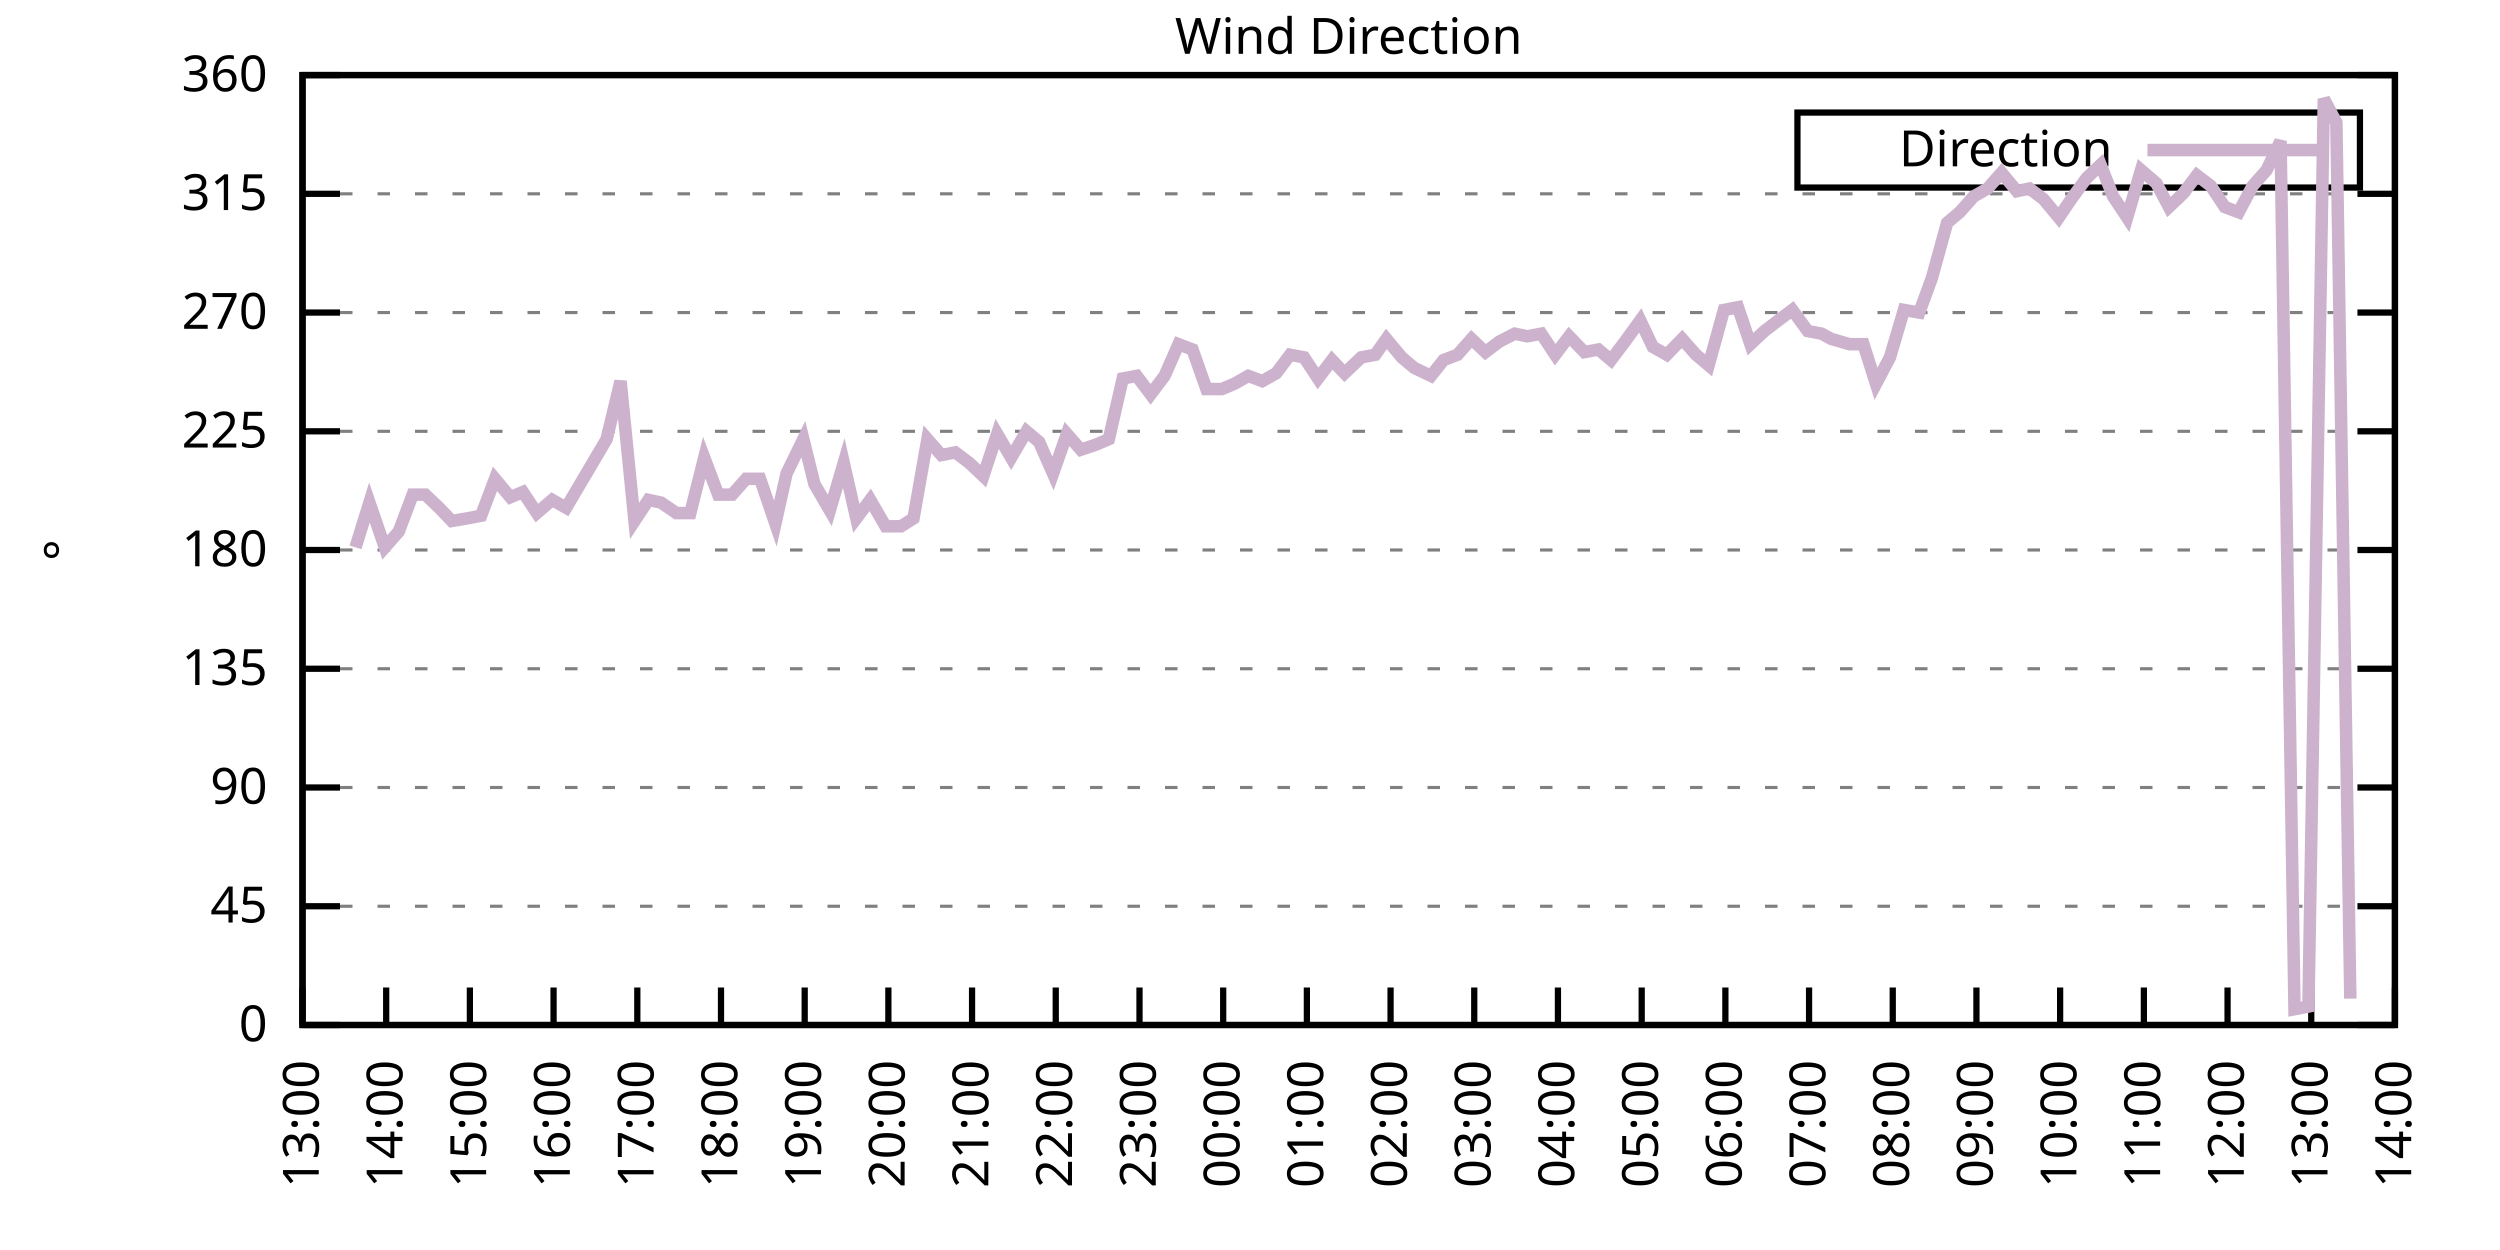
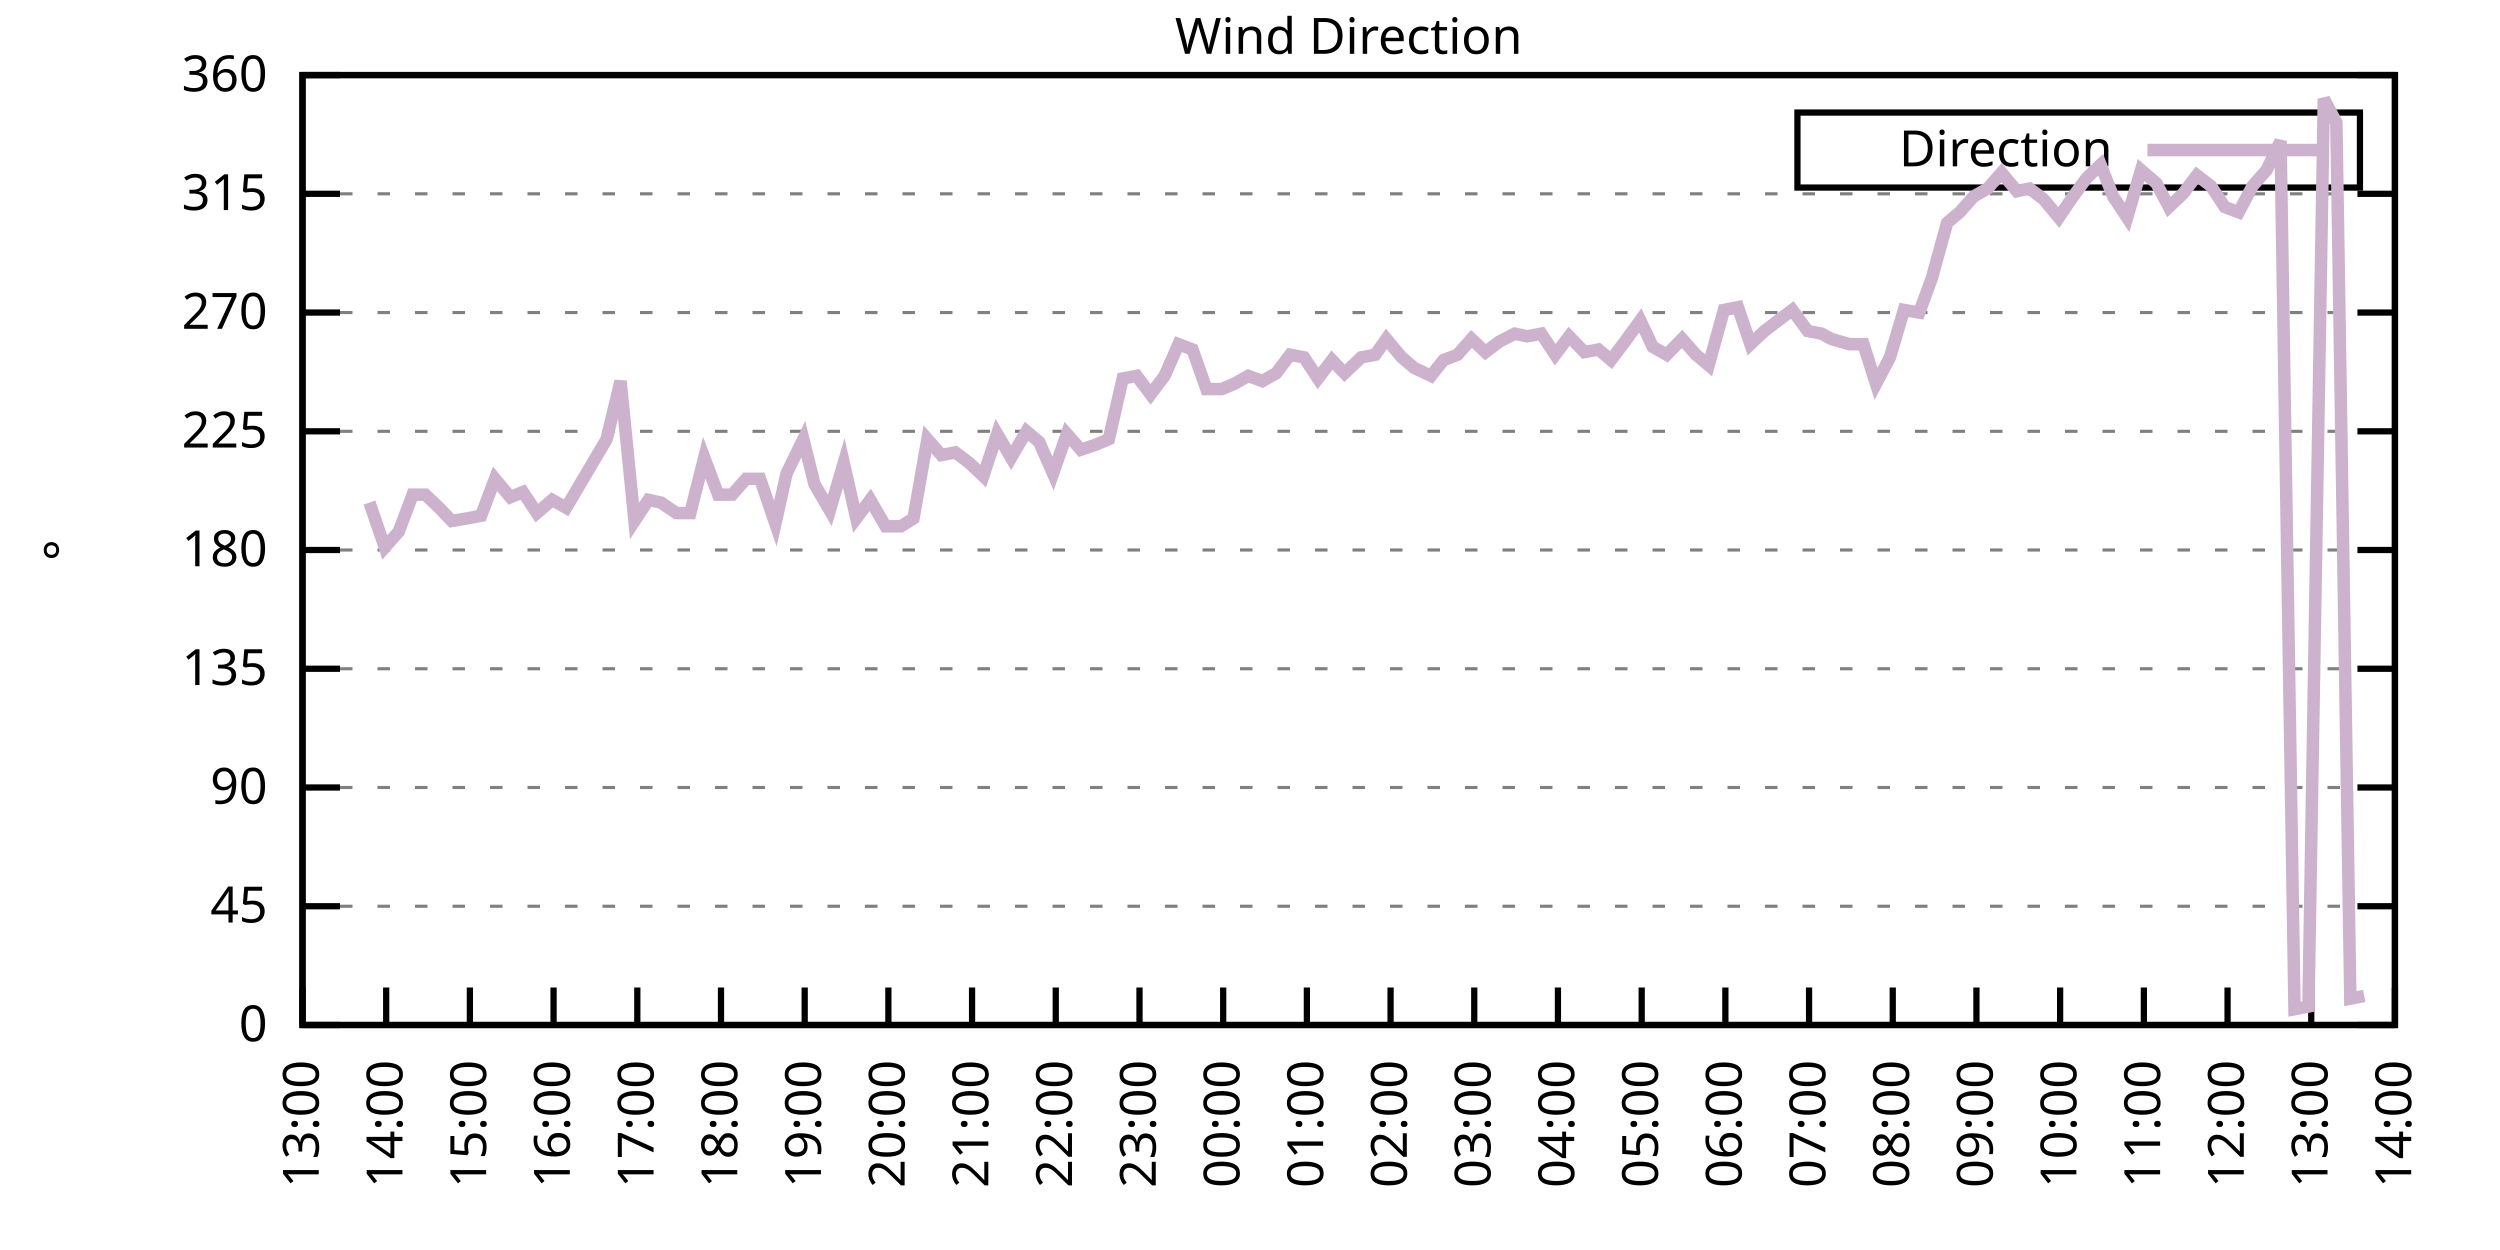
<svg xmlns="http://www.w3.org/2000/svg" xmlns:xlink="http://www.w3.org/1999/xlink" width="400" height="200" viewBox="0 0 400 200">
  <g id="gnuplot_canvas">
    <rect x="0" y="0" width="400" height="200" fill="none" />
    <defs>
      <circle id="gpDot" r="0.5" stroke-width="0.5" stroke="currentColor" />
      <path id="gpPt0" stroke-width="0.333" stroke="currentColor" d="M-1,0 h2 M0,-1 v2" />
      <path id="gpPt1" stroke-width="0.333" stroke="currentColor" d="M-1,-1 L1,1 M1,-1 L-1,1" />
      <path id="gpPt2" stroke-width="0.333" stroke="currentColor" d="M-1,0 L1,0 M0,-1 L0,1 M-1,-1 L1,1 M-1,1 L1,-1" />
      <rect id="gpPt3" stroke-width="0.333" stroke="currentColor" x="-1" y="-1" width="2" height="2" />
      <rect id="gpPt4" stroke-width="0.333" stroke="currentColor" fill="currentColor" x="-1" y="-1" width="2" height="2" />
      <circle id="gpPt5" stroke-width="0.333" stroke="currentColor" cx="0" cy="0" r="1" />
      <use xlink:href="#gpPt5" id="gpPt6" fill="currentColor" stroke="none" />
      <path id="gpPt7" stroke-width="0.333" stroke="currentColor" d="M0,-1.33 L-1.33,0.67 L1.33,0.67 z" />
      <use xlink:href="#gpPt7" id="gpPt8" fill="currentColor" stroke="none" />
      <use xlink:href="#gpPt7" id="gpPt9" stroke="currentColor" transform="rotate(180)" />
      <use xlink:href="#gpPt9" id="gpPt10" fill="currentColor" stroke="none" />
      <use xlink:href="#gpPt3" id="gpPt11" stroke="currentColor" transform="rotate(45)" />
      <use xlink:href="#gpPt11" id="gpPt12" fill="currentColor" stroke="none" />
      <path id="gpPt13" stroke-width="0.333" stroke="currentColor" d="M0,1.330 L1.265,0.411 L0.782,-1.067 L-0.782,-1.076 L-1.265,0.411 z" />
      <use xlink:href="#gpPt13" id="gpPt14" fill="currentColor" stroke="none" />
      <filter id="textbox" filterUnits="objectBoundingBox" x="0" y="0" height="1" width="1">
        <feFlood flood-color="white" flood-opacity="1" result="bgnd" />
        <feComposite in="SourceGraphic" in2="bgnd" operator="atop" />
      </filter>
      <filter id="greybox" filterUnits="objectBoundingBox" x="0" y="0" height="1" width="1">
        <feFlood flood-color="lightgrey" flood-opacity="1" result="grey" />
        <feComposite in="SourceGraphic" in2="grey" operator="atop" />
      </filter>
    </defs>
    <g fill="none" color="white" stroke="currentColor" stroke-width="1.00" stroke-linecap="butt" stroke-linejoin="miter">
</g>
    <g fill="none" color="black" stroke="currentColor" stroke-width="1.00" stroke-linecap="butt" stroke-linejoin="miter">
      <g stroke="none" shape-rendering="crispEdges">
        <polygon fill="rgb(255, 255, 255)" points="48.40,164.00 383.18,164.00 383.18,12.02 48.40,12.02 " />
      </g>
    </g>
    <g fill="none" color="black" stroke="currentColor" stroke-width="1.00" stroke-linecap="butt" stroke-linejoin="miter">
</g>
    <g fill="none" color="black" stroke="black" stroke-width="0.50" stroke-linecap="butt" stroke-linejoin="miter">
</g>
    <g fill="none" color="gray" stroke="currentColor" stroke-width="0.50" stroke-linecap="butt" stroke-linejoin="miter">
      <path stroke="gray" stroke-dasharray="2,4" class="gridline" d="M48.40,164.00 L383.19,164.00  " />
    </g>
    <g fill="none" color="gray" stroke="gray" stroke-width="1.00" stroke-linecap="butt" stroke-linejoin="miter">
</g>
    <g fill="none" color="black" stroke="currentColor" stroke-width="1.00" stroke-linecap="butt" stroke-linejoin="miter">
      <path stroke="black" d="M48.40,164.00 L54.40,164.00 M383.19,164.00 L377.19,164.00  " />
      <g transform="translate(42.80,166.60)" stroke="none" fill="black" font-family="Sans" font-size="8.00" text-anchor="end">
        <text>
          <tspan font-family="Sans"> 0</tspan>
        </text>
      </g>
    </g>
    <g fill="none" color="black" stroke="currentColor" stroke-width="1.00" stroke-linecap="butt" stroke-linejoin="miter">
</g>
    <g fill="none" color="black" stroke="black" stroke-width="0.50" stroke-linecap="butt" stroke-linejoin="miter">
</g>
    <g fill="none" color="gray" stroke="currentColor" stroke-width="0.50" stroke-linecap="butt" stroke-linejoin="miter">
      <path stroke="gray" stroke-dasharray="2,4" class="gridline" d="M48.40,145.00 L383.19,145.00  " />
    </g>
    <g fill="none" color="gray" stroke="gray" stroke-width="1.00" stroke-linecap="butt" stroke-linejoin="miter">
</g>
    <g fill="none" color="black" stroke="currentColor" stroke-width="1.00" stroke-linecap="butt" stroke-linejoin="miter">
      <path stroke="black" d="M48.40,145.00 L54.40,145.00 M383.19,145.00 L377.19,145.00  " />
      <g transform="translate(42.80,147.60)" stroke="none" fill="black" font-family="Sans" font-size="8.00" text-anchor="end">
        <text>
          <tspan font-family="Sans"> 45</tspan>
        </text>
      </g>
    </g>
    <g fill="none" color="black" stroke="currentColor" stroke-width="1.00" stroke-linecap="butt" stroke-linejoin="miter">
</g>
    <g fill="none" color="black" stroke="black" stroke-width="0.50" stroke-linecap="butt" stroke-linejoin="miter">
</g>
    <g fill="none" color="gray" stroke="currentColor" stroke-width="0.50" stroke-linecap="butt" stroke-linejoin="miter">
      <path stroke="gray" stroke-dasharray="2,4" class="gridline" d="M48.40,126.00 L383.19,126.00  " />
    </g>
    <g fill="none" color="gray" stroke="gray" stroke-width="1.00" stroke-linecap="butt" stroke-linejoin="miter">
</g>
    <g fill="none" color="black" stroke="currentColor" stroke-width="1.00" stroke-linecap="butt" stroke-linejoin="miter">
      <path stroke="black" d="M48.40,126.00 L54.40,126.00 M383.19,126.00 L377.19,126.00  " />
      <g transform="translate(42.80,128.60)" stroke="none" fill="black" font-family="Sans" font-size="8.00" text-anchor="end">
        <text>
          <tspan font-family="Sans"> 90</tspan>
        </text>
      </g>
    </g>
    <g fill="none" color="black" stroke="currentColor" stroke-width="1.00" stroke-linecap="butt" stroke-linejoin="miter">
</g>
    <g fill="none" color="black" stroke="black" stroke-width="0.50" stroke-linecap="butt" stroke-linejoin="miter">
</g>
    <g fill="none" color="gray" stroke="currentColor" stroke-width="0.50" stroke-linecap="butt" stroke-linejoin="miter">
      <path stroke="gray" stroke-dasharray="2,4" class="gridline" d="M48.40,107.00 L383.19,107.00  " />
    </g>
    <g fill="none" color="gray" stroke="gray" stroke-width="1.00" stroke-linecap="butt" stroke-linejoin="miter">
</g>
    <g fill="none" color="black" stroke="currentColor" stroke-width="1.00" stroke-linecap="butt" stroke-linejoin="miter">
      <path stroke="black" d="M48.40,107.00 L54.40,107.00 M383.19,107.00 L377.19,107.00  " />
      <g transform="translate(42.80,109.60)" stroke="none" fill="black" font-family="Sans" font-size="8.00" text-anchor="end">
        <text>
          <tspan font-family="Sans"> 135</tspan>
        </text>
      </g>
    </g>
    <g fill="none" color="black" stroke="currentColor" stroke-width="1.00" stroke-linecap="butt" stroke-linejoin="miter">
</g>
    <g fill="none" color="black" stroke="black" stroke-width="0.50" stroke-linecap="butt" stroke-linejoin="miter">
</g>
    <g fill="none" color="gray" stroke="currentColor" stroke-width="0.50" stroke-linecap="butt" stroke-linejoin="miter">
      <path stroke="gray" stroke-dasharray="2,4" class="gridline" d="M48.40,88.00 L383.19,88.00  " />
    </g>
    <g fill="none" color="gray" stroke="gray" stroke-width="1.00" stroke-linecap="butt" stroke-linejoin="miter">
</g>
    <g fill="none" color="black" stroke="currentColor" stroke-width="1.00" stroke-linecap="butt" stroke-linejoin="miter">
      <path stroke="black" d="M48.40,88.00 L54.40,88.00 M383.19,88.00 L377.19,88.00  " />
      <g transform="translate(42.80,90.60)" stroke="none" fill="black" font-family="Sans" font-size="8.00" text-anchor="end">
        <text>
          <tspan font-family="Sans"> 180</tspan>
        </text>
      </g>
    </g>
    <g fill="none" color="black" stroke="currentColor" stroke-width="1.00" stroke-linecap="butt" stroke-linejoin="miter">
</g>
    <g fill="none" color="black" stroke="black" stroke-width="0.50" stroke-linecap="butt" stroke-linejoin="miter">
</g>
    <g fill="none" color="gray" stroke="currentColor" stroke-width="0.50" stroke-linecap="butt" stroke-linejoin="miter">
      <path stroke="gray" stroke-dasharray="2,4" class="gridline" d="M48.40,69.01 L383.19,69.01  " />
    </g>
    <g fill="none" color="gray" stroke="gray" stroke-width="1.00" stroke-linecap="butt" stroke-linejoin="miter">
</g>
    <g fill="none" color="black" stroke="currentColor" stroke-width="1.00" stroke-linecap="butt" stroke-linejoin="miter">
      <path stroke="black" d="M48.40,69.01 L54.40,69.01 M383.19,69.01 L377.19,69.01  " />
      <g transform="translate(42.80,71.61)" stroke="none" fill="black" font-family="Sans" font-size="8.00" text-anchor="end">
        <text>
          <tspan font-family="Sans"> 225</tspan>
        </text>
      </g>
    </g>
    <g fill="none" color="black" stroke="currentColor" stroke-width="1.00" stroke-linecap="butt" stroke-linejoin="miter">
</g>
    <g fill="none" color="black" stroke="black" stroke-width="0.50" stroke-linecap="butt" stroke-linejoin="miter">
</g>
    <g fill="none" color="gray" stroke="currentColor" stroke-width="0.50" stroke-linecap="butt" stroke-linejoin="miter">
      <path stroke="gray" stroke-dasharray="2,4" class="gridline" d="M48.40,50.01 L383.19,50.01  " />
    </g>
    <g fill="none" color="gray" stroke="gray" stroke-width="1.00" stroke-linecap="butt" stroke-linejoin="miter">
</g>
    <g fill="none" color="black" stroke="currentColor" stroke-width="1.00" stroke-linecap="butt" stroke-linejoin="miter">
      <path stroke="black" d="M48.40,50.01 L54.40,50.01 M383.19,50.01 L377.19,50.01  " />
      <g transform="translate(42.80,52.61)" stroke="none" fill="black" font-family="Sans" font-size="8.00" text-anchor="end">
        <text>
          <tspan font-family="Sans"> 270</tspan>
        </text>
      </g>
    </g>
    <g fill="none" color="black" stroke="currentColor" stroke-width="1.00" stroke-linecap="butt" stroke-linejoin="miter">
</g>
    <g fill="none" color="black" stroke="black" stroke-width="0.50" stroke-linecap="butt" stroke-linejoin="miter">
</g>
    <g fill="none" color="gray" stroke="currentColor" stroke-width="0.50" stroke-linecap="butt" stroke-linejoin="miter">
      <path stroke="gray" stroke-dasharray="2,4" class="gridline" d="M48.40,31.01 L383.19,31.01  " />
    </g>
    <g fill="none" color="gray" stroke="gray" stroke-width="1.00" stroke-linecap="butt" stroke-linejoin="miter">
</g>
    <g fill="none" color="black" stroke="currentColor" stroke-width="1.00" stroke-linecap="butt" stroke-linejoin="miter">
      <path stroke="black" d="M48.40,31.01 L54.40,31.01 M383.19,31.01 L377.19,31.01  " />
      <g transform="translate(42.80,33.61)" stroke="none" fill="black" font-family="Sans" font-size="8.00" text-anchor="end">
        <text>
          <tspan font-family="Sans"> 315</tspan>
        </text>
      </g>
    </g>
    <g fill="none" color="black" stroke="currentColor" stroke-width="1.00" stroke-linecap="butt" stroke-linejoin="miter">
</g>
    <g fill="none" color="black" stroke="black" stroke-width="0.50" stroke-linecap="butt" stroke-linejoin="miter">
</g>
    <g fill="none" color="gray" stroke="currentColor" stroke-width="0.50" stroke-linecap="butt" stroke-linejoin="miter">
      <path stroke="gray" stroke-dasharray="2,4" class="gridline" d="M48.40,12.01 L383.19,12.01  " />
    </g>
    <g fill="none" color="gray" stroke="gray" stroke-width="1.00" stroke-linecap="butt" stroke-linejoin="miter">
</g>
    <g fill="none" color="black" stroke="currentColor" stroke-width="1.00" stroke-linecap="butt" stroke-linejoin="miter">
      <path stroke="black" d="M48.40,12.01 L54.40,12.01 M383.19,12.01 L377.19,12.01  " />
      <g transform="translate(42.80,14.61)" stroke="none" fill="black" font-family="Sans" font-size="8.00" text-anchor="end">
        <text>
          <tspan font-family="Sans"> 360</tspan>
        </text>
      </g>
    </g>
    <g fill="none" color="black" stroke="currentColor" stroke-width="1.00" stroke-linecap="butt" stroke-linejoin="miter">
      <path stroke="black" d="M48.40,164.00 L48.40,158.00  " />
      <g transform="translate(51.00,169.60) rotate(270.00)" stroke="none" fill="black" font-family="Sans" font-size="8.00" text-anchor="end">
        <text>
          <tspan font-family="Sans">13:00</tspan>
        </text>
      </g>
    </g>
    <g fill="none" color="black" stroke="currentColor" stroke-width="1.00" stroke-linecap="butt" stroke-linejoin="miter">
      <path stroke="black" d="M61.79,164.00 L61.79,158.00  " />
      <g transform="translate(64.39,169.60) rotate(270.00)" stroke="none" fill="black" font-family="Sans" font-size="8.00" text-anchor="end">
        <text>
          <tspan font-family="Sans">14:00</tspan>
        </text>
      </g>
    </g>
    <g fill="none" color="black" stroke="currentColor" stroke-width="1.00" stroke-linecap="butt" stroke-linejoin="miter">
      <path stroke="black" d="M75.18,164.00 L75.18,158.00  " />
      <g transform="translate(77.78,169.60) rotate(270.00)" stroke="none" fill="black" font-family="Sans" font-size="8.00" text-anchor="end">
        <text>
          <tspan font-family="Sans">15:00</tspan>
        </text>
      </g>
    </g>
    <g fill="none" color="black" stroke="currentColor" stroke-width="1.00" stroke-linecap="butt" stroke-linejoin="miter">
      <path stroke="black" d="M88.57,164.00 L88.57,158.00  " />
      <g transform="translate(91.17,169.60) rotate(270.00)" stroke="none" fill="black" font-family="Sans" font-size="8.00" text-anchor="end">
        <text>
          <tspan font-family="Sans">16:00</tspan>
        </text>
      </g>
    </g>
    <g fill="none" color="black" stroke="currentColor" stroke-width="1.00" stroke-linecap="butt" stroke-linejoin="miter">
      <path stroke="black" d="M101.97,164.00 L101.97,158.00  " />
      <g transform="translate(104.57,169.60) rotate(270.00)" stroke="none" fill="black" font-family="Sans" font-size="8.00" text-anchor="end">
        <text>
          <tspan font-family="Sans">17:00</tspan>
        </text>
      </g>
    </g>
    <g fill="none" color="black" stroke="currentColor" stroke-width="1.00" stroke-linecap="butt" stroke-linejoin="miter">
      <path stroke="black" d="M115.36,164.00 L115.36,158.00  " />
      <g transform="translate(117.96,169.60) rotate(270.00)" stroke="none" fill="black" font-family="Sans" font-size="8.00" text-anchor="end">
        <text>
          <tspan font-family="Sans">18:00</tspan>
        </text>
      </g>
    </g>
    <g fill="none" color="black" stroke="currentColor" stroke-width="1.00" stroke-linecap="butt" stroke-linejoin="miter">
      <path stroke="black" d="M128.75,164.00 L128.75,158.00  " />
      <g transform="translate(131.35,169.60) rotate(270.00)" stroke="none" fill="black" font-family="Sans" font-size="8.00" text-anchor="end">
        <text>
          <tspan font-family="Sans">19:00</tspan>
        </text>
      </g>
    </g>
    <g fill="none" color="black" stroke="currentColor" stroke-width="1.00" stroke-linecap="butt" stroke-linejoin="miter">
      <path stroke="black" d="M142.14,164.00 L142.14,158.00  " />
      <g transform="translate(144.74,169.60) rotate(270.00)" stroke="none" fill="black" font-family="Sans" font-size="8.00" text-anchor="end">
        <text>
          <tspan font-family="Sans">20:00</tspan>
        </text>
      </g>
    </g>
    <g fill="none" color="black" stroke="currentColor" stroke-width="1.00" stroke-linecap="butt" stroke-linejoin="miter">
      <path stroke="black" d="M155.53,164.00 L155.53,158.00  " />
      <g transform="translate(158.13,169.60) rotate(270.00)" stroke="none" fill="black" font-family="Sans" font-size="8.00" text-anchor="end">
        <text>
          <tspan font-family="Sans">21:00</tspan>
        </text>
      </g>
    </g>
    <g fill="none" color="black" stroke="currentColor" stroke-width="1.00" stroke-linecap="butt" stroke-linejoin="miter">
      <path stroke="black" d="M168.92,164.00 L168.92,158.00  " />
      <g transform="translate(171.52,169.60) rotate(270.00)" stroke="none" fill="black" font-family="Sans" font-size="8.00" text-anchor="end">
        <text>
          <tspan font-family="Sans">22:00</tspan>
        </text>
      </g>
    </g>
    <g fill="none" color="black" stroke="currentColor" stroke-width="1.00" stroke-linecap="butt" stroke-linejoin="miter">
      <path stroke="black" d="M182.32,164.00 L182.32,158.00  " />
      <g transform="translate(184.92,169.60) rotate(270.00)" stroke="none" fill="black" font-family="Sans" font-size="8.00" text-anchor="end">
        <text>
          <tspan font-family="Sans">23:00</tspan>
        </text>
      </g>
    </g>
    <g fill="none" color="black" stroke="currentColor" stroke-width="1.00" stroke-linecap="butt" stroke-linejoin="miter">
      <path stroke="black" d="M195.71,164.00 L195.71,158.00  " />
      <g transform="translate(198.31,169.60) rotate(270.00)" stroke="none" fill="black" font-family="Sans" font-size="8.00" text-anchor="end">
        <text>
          <tspan font-family="Sans">00:00</tspan>
        </text>
      </g>
    </g>
    <g fill="none" color="black" stroke="currentColor" stroke-width="1.00" stroke-linecap="butt" stroke-linejoin="miter">
      <path stroke="black" d="M209.10,164.00 L209.10,158.00  " />
      <g transform="translate(211.70,169.60) rotate(270.00)" stroke="none" fill="black" font-family="Sans" font-size="8.00" text-anchor="end">
        <text>
          <tspan font-family="Sans">01:00</tspan>
        </text>
      </g>
    </g>
    <g fill="none" color="black" stroke="currentColor" stroke-width="1.00" stroke-linecap="butt" stroke-linejoin="miter">
      <path stroke="black" d="M222.49,164.00 L222.49,158.00  " />
      <g transform="translate(225.09,169.60) rotate(270.00)" stroke="none" fill="black" font-family="Sans" font-size="8.00" text-anchor="end">
        <text>
          <tspan font-family="Sans">02:00</tspan>
        </text>
      </g>
    </g>
    <g fill="none" color="black" stroke="currentColor" stroke-width="1.00" stroke-linecap="butt" stroke-linejoin="miter">
      <path stroke="black" d="M235.88,164.00 L235.88,158.00  " />
      <g transform="translate(238.48,169.60) rotate(270.00)" stroke="none" fill="black" font-family="Sans" font-size="8.00" text-anchor="end">
        <text>
          <tspan font-family="Sans">03:00</tspan>
        </text>
      </g>
    </g>
    <g fill="none" color="black" stroke="currentColor" stroke-width="1.00" stroke-linecap="butt" stroke-linejoin="miter">
      <path stroke="black" d="M249.27,164.00 L249.27,158.00  " />
      <g transform="translate(251.87,169.60) rotate(270.00)" stroke="none" fill="black" font-family="Sans" font-size="8.00" text-anchor="end">
        <text>
          <tspan font-family="Sans">04:00</tspan>
        </text>
      </g>
    </g>
    <g fill="none" color="black" stroke="currentColor" stroke-width="1.00" stroke-linecap="butt" stroke-linejoin="miter">
      <path stroke="black" d="M262.67,164.00 L262.67,158.00  " />
      <g transform="translate(265.27,169.60) rotate(270.00)" stroke="none" fill="black" font-family="Sans" font-size="8.00" text-anchor="end">
        <text>
          <tspan font-family="Sans">05:00</tspan>
        </text>
      </g>
    </g>
    <g fill="none" color="black" stroke="currentColor" stroke-width="1.00" stroke-linecap="butt" stroke-linejoin="miter">
      <path stroke="black" d="M276.06,164.00 L276.06,158.00  " />
      <g transform="translate(278.66,169.60) rotate(270.00)" stroke="none" fill="black" font-family="Sans" font-size="8.00" text-anchor="end">
        <text>
          <tspan font-family="Sans">06:00</tspan>
        </text>
      </g>
    </g>
    <g fill="none" color="black" stroke="currentColor" stroke-width="1.00" stroke-linecap="butt" stroke-linejoin="miter">
      <path stroke="black" d="M289.45,164.00 L289.45,158.00  " />
      <g transform="translate(292.05,169.60) rotate(270.00)" stroke="none" fill="black" font-family="Sans" font-size="8.00" text-anchor="end">
        <text>
          <tspan font-family="Sans">07:00</tspan>
        </text>
      </g>
    </g>
    <g fill="none" color="black" stroke="currentColor" stroke-width="1.00" stroke-linecap="butt" stroke-linejoin="miter">
      <path stroke="black" d="M302.84,164.00 L302.84,158.00  " />
      <g transform="translate(305.44,169.60) rotate(270.00)" stroke="none" fill="black" font-family="Sans" font-size="8.00" text-anchor="end">
        <text>
          <tspan font-family="Sans">08:00</tspan>
        </text>
      </g>
    </g>
    <g fill="none" color="black" stroke="currentColor" stroke-width="1.00" stroke-linecap="butt" stroke-linejoin="miter">
      <path stroke="black" d="M316.23,164.00 L316.23,158.00  " />
      <g transform="translate(318.83,169.60) rotate(270.00)" stroke="none" fill="black" font-family="Sans" font-size="8.00" text-anchor="end">
        <text>
          <tspan font-family="Sans">09:00</tspan>
        </text>
      </g>
    </g>
    <g fill="none" color="black" stroke="currentColor" stroke-width="1.00" stroke-linecap="butt" stroke-linejoin="miter">
      <path stroke="black" d="M329.62,164.00 L329.62,158.00  " />
      <g transform="translate(332.22,169.60) rotate(270.00)" stroke="none" fill="black" font-family="Sans" font-size="8.00" text-anchor="end">
        <text>
          <tspan font-family="Sans">10:00</tspan>
        </text>
      </g>
    </g>
    <g fill="none" color="black" stroke="currentColor" stroke-width="1.00" stroke-linecap="butt" stroke-linejoin="miter">
      <path stroke="black" d="M343.02,164.00 L343.02,158.00  " />
      <g transform="translate(345.62,169.60) rotate(270.00)" stroke="none" fill="black" font-family="Sans" font-size="8.00" text-anchor="end">
        <text>
          <tspan font-family="Sans">11:00</tspan>
        </text>
      </g>
    </g>
    <g fill="none" color="black" stroke="currentColor" stroke-width="1.00" stroke-linecap="butt" stroke-linejoin="miter">
      <path stroke="black" d="M356.41,164.00 L356.41,158.00  " />
      <g transform="translate(359.01,169.60) rotate(270.00)" stroke="none" fill="black" font-family="Sans" font-size="8.00" text-anchor="end">
        <text>
          <tspan font-family="Sans">12:00</tspan>
        </text>
      </g>
    </g>
    <g fill="none" color="black" stroke="currentColor" stroke-width="1.00" stroke-linecap="butt" stroke-linejoin="miter">
      <path stroke="black" d="M369.80,164.00 L369.80,158.00  " />
      <g transform="translate(372.40,169.60) rotate(270.00)" stroke="none" fill="black" font-family="Sans" font-size="8.00" text-anchor="end">
        <text>
          <tspan font-family="Sans">13:00</tspan>
        </text>
      </g>
    </g>
    <g fill="none" color="black" stroke="currentColor" stroke-width="1.00" stroke-linecap="butt" stroke-linejoin="miter">
      <path stroke="black" d="M383.19,164.00 L383.19,158.00  " />
      <g transform="translate(385.79,169.60) rotate(270.00)" stroke="none" fill="black" font-family="Sans" font-size="8.00" text-anchor="end">
        <text>
          <tspan font-family="Sans">14:00</tspan>
        </text>
      </g>
    </g>
    <g fill="none" color="black" stroke="currentColor" stroke-width="1.00" stroke-linecap="butt" stroke-linejoin="miter">
</g>
    <g fill="none" color="black" stroke="currentColor" stroke-width="1.00" stroke-linecap="butt" stroke-linejoin="miter">
      <path stroke="black" d="M48.40,12.01 L48.40,164.00 L383.19,164.00 L383.19,12.01 L48.40,12.01 Z  " />
    </g>
    <g fill="none" color="black" stroke="currentColor" stroke-width="1.00" stroke-linecap="butt" stroke-linejoin="miter">
</g>
    <g fill="none" color="black" stroke="currentColor" stroke-width="1.00" stroke-linecap="butt" stroke-linejoin="miter">
      <path stroke="black" d="M287.59,30.01 L287.59,18.01 L377.59,18.01 L377.59,30.01 L287.59,30.01 Z  " />
    </g>
    <g id="Wind_direction_plot_1">
      <g fill="none" color="white" stroke="black" stroke-width="2.00" stroke-linecap="butt" stroke-linejoin="miter">
</g>
      <g fill="none" color="black" stroke="currentColor" stroke-width="2.00" stroke-linecap="butt" stroke-linejoin="miter">
        <g transform="translate(337.99,26.61)" stroke="none" fill="black" font-family="Sans" font-size="8.00" text-anchor="end">
          <text>
            <tspan font-family="Sans">Direction</tspan>
          </text>
        </g>
      </g>
      <g fill="none" color="black" stroke="currentColor" stroke-width="2.00" stroke-linecap="butt" stroke-linejoin="miter">
-         <path stroke="rgb(204, 178, 204)" d="M343.59,24.01 L371.99,24.01 M56.88,87.58 L59.11,80.41 L61.57,87.58 L63.80,85.05 L66.03,79.14 L68.04,79.14   L70.27,81.25 L72.28,83.36 L74.74,82.94 L76.97,82.52 L79.20,76.61 L81.66,79.56 L83.66,78.72 L85.90,82.09   L88.35,79.98 L90.58,81.25 L97.06,70.27 L99.29,60.98 L101.52,83.36 L103.75,79.98 L105.76,80.41 L108.22,82.09   L110.45,82.09 L112.68,73.23 L114.91,79.14 L117.14,79.14 L119.38,76.61 L121.61,76.61 L124.06,83.78 L125.85,75.76   L128.53,70.27 L130.31,77.45 L132.77,81.67 L135.00,74.07 L137.01,82.94 L139.24,79.98 L141.69,84.21 L144.15,84.21   L146.16,82.94 L148.39,70.27 L150.62,72.81 L152.85,72.38 L155.09,74.07 L157.32,76.18 L159.55,69.43 L161.78,73.23   L164.24,69.01 L166.25,70.70 L168.48,75.76 L170.71,69.43 L172.94,71.96 L175.40,71.12 L177.41,70.27 L179.64,60.56   L181.87,60.14 L184.10,63.10 L186.33,60.14 L188.57,55.07 L190.80,55.92 L193.03,62.25 L195.48,62.25 L197.49,61.41   L199.73,60.14 L201.96,60.98 L204.19,59.72 L206.42,56.76 L208.65,57.18 L210.88,60.56 L213.12,57.61 L215.13,59.72   L217.80,57.18 L220.04,56.76 L221.82,54.23 L224.28,57.18 L226.29,58.87 L228.96,60.14 L230.97,57.61 L233.20,56.76   L235.44,54.23 L237.67,56.34 L239.90,54.65 L242.36,53.39 L244.36,53.81 L246.60,53.39 L248.83,56.76 L251.06,53.81   L253.51,56.34 L255.75,55.92 L257.76,57.61 L259.99,54.65 L262.44,51.27 L264.45,55.50 L266.68,56.76 L269.14,54.23   L271.37,56.76 L273.38,58.45 L275.83,49.59 L278.07,49.16 L280.07,55.07 L282.31,52.96 L284.54,51.27 L286.77,49.59   L289.23,52.96 L291.46,53.39 L293.02,54.23 L295.92,55.07 L298.15,55.07 L300.16,61.41 L302.39,57.18 L304.63,49.59   L307.08,50.01 L309.09,44.52 L311.54,35.65 L313.55,33.96 L315.79,31.43 L318.02,30.16 L320.25,27.63 L322.70,30.59   L324.71,30.16 L326.95,31.85 L329.40,34.81 L331.41,31.85 L333.86,28.48 L336.10,26.36 L338.10,31.43 L340.34,34.81   L342.57,27.21 L345.02,29.32 L347.03,33.12 L349.26,31.01 L351.50,28.05 L353.73,29.74 L355.96,33.12 L358.19,33.96   L360.42,29.74 L362.66,27.21 L364.89,22.56 L367.12,161.47 L369.35,161.04 L371.81,15.81 L373.82,19.61 L376.05,159.78    " />
+         <path stroke="rgb(204, 178, 204)" d="M343.59,24.01 L371.99,24.01 M59.11,80.41 L61.57,87.58 L63.80,85.05 L66.03,79.14 L68.04,79.14 L70.27,81.25   L72.28,83.36 L74.74,82.94 L76.97,82.52 L79.20,76.61 L81.66,79.56 L83.66,78.72 L85.90,82.09 L88.35,79.98   L90.58,81.25 L97.06,70.27 L99.29,60.98 L101.52,83.36 L103.75,79.98 L105.76,80.41 L108.22,82.09 L110.45,82.09   L112.68,73.23 L114.91,79.14 L117.14,79.14 L119.38,76.61 L121.61,76.61 L124.06,83.78 L125.85,75.76 L128.53,70.27   L130.31,77.45 L132.77,81.67 L135.00,74.07 L137.01,82.94 L139.24,79.98 L141.69,84.21 L144.15,84.21 L146.16,82.94   L148.39,70.27 L150.62,72.81 L152.85,72.38 L155.09,74.07 L157.32,76.18 L159.55,69.43 L161.78,73.23 L164.24,69.01   L166.25,70.70 L168.48,75.76 L170.71,69.43 L172.94,71.96 L175.40,71.12 L177.41,70.27 L179.64,60.56 L181.87,60.14   L184.10,63.10 L186.33,60.14 L188.57,55.07 L190.80,55.92 L193.03,62.25 L195.48,62.25 L197.49,61.41 L199.73,60.14   L201.96,60.98 L204.19,59.72 L206.42,56.76 L208.65,57.18 L210.88,60.56 L213.12,57.61 L215.13,59.72 L217.80,57.18   L220.04,56.76 L221.82,54.23 L224.28,57.18 L226.29,58.87 L228.96,60.14 L230.97,57.61 L233.20,56.76 L235.44,54.23   L237.67,56.34 L239.90,54.65 L242.36,53.39 L244.36,53.81 L246.60,53.39 L248.83,56.76 L251.06,53.81 L253.51,56.34   L255.75,55.92 L257.76,57.61 L259.99,54.65 L262.44,51.27 L264.45,55.50 L266.68,56.76 L269.14,54.23 L271.37,56.76   L273.38,58.45 L275.83,49.59 L278.07,49.16 L280.07,55.07 L282.31,52.96 L284.54,51.27 L286.77,49.59 L289.23,52.96   L291.46,53.39 L293.02,54.23 L295.92,55.07 L298.15,55.07 L300.16,61.41 L302.39,57.18 L304.63,49.59 L307.08,50.01   L309.09,44.52 L311.54,35.65 L313.55,33.96 L315.79,31.43 L318.02,30.16 L320.25,27.63 L322.70,30.59 L324.71,30.16   L326.95,31.85 L329.40,34.81 L331.41,31.85 L333.86,28.48 L336.10,26.36 L338.10,31.43 L340.34,34.81 L342.57,27.21   L345.02,29.32 L347.03,33.12 L349.26,31.01 L351.50,28.05 L353.73,29.74 L355.96,33.12 L358.19,33.96 L360.42,29.74   L362.66,27.21 L364.89,22.56 L367.12,161.47 L369.35,161.04 L371.81,15.81 L373.82,19.61 L376.05,159.78 L378.28,159.36    " />
      </g>
    </g>
    <g fill="none" color="black" stroke="currentColor" stroke-width="2.00" stroke-linecap="butt" stroke-linejoin="miter">
</g>
    <g fill="none" color="black" stroke="black" stroke-width="1.00" stroke-linecap="butt" stroke-linejoin="miter">
</g>
    <g fill="none" color="black" stroke="currentColor" stroke-width="1.00" stroke-linecap="butt" stroke-linejoin="miter">
      <path stroke="black" d="M48.40,12.01 L48.40,164.00 L383.19,164.00 L383.19,12.01 L48.40,12.01 Z  " />
      <g transform="translate(12.80,88.01) rotate(270.00)" stroke="none" fill="black" font-family="Sans" font-size="8.00" text-anchor="middle">
        <text>
          <tspan font-family="Sans">°</tspan>
        </text>
      </g>
    </g>
    <g fill="none" color="black" stroke="currentColor" stroke-width="1.00" stroke-linecap="butt" stroke-linejoin="miter">
</g>
    <g fill="none" color="black" stroke="currentColor" stroke-width="1.00" stroke-linecap="butt" stroke-linejoin="miter">
      <g transform="translate(215.79,8.61)" stroke="none" fill="black" font-family="Sans" font-size="8.00" text-anchor="middle">
        <text>
          <tspan font-family="Sans">Wind Direction</tspan>
        </text>
      </g>
    </g>
    <g fill="none" color="black" stroke="currentColor" stroke-width="1.00" stroke-linecap="butt" stroke-linejoin="miter">
</g>
  </g>
</svg>
